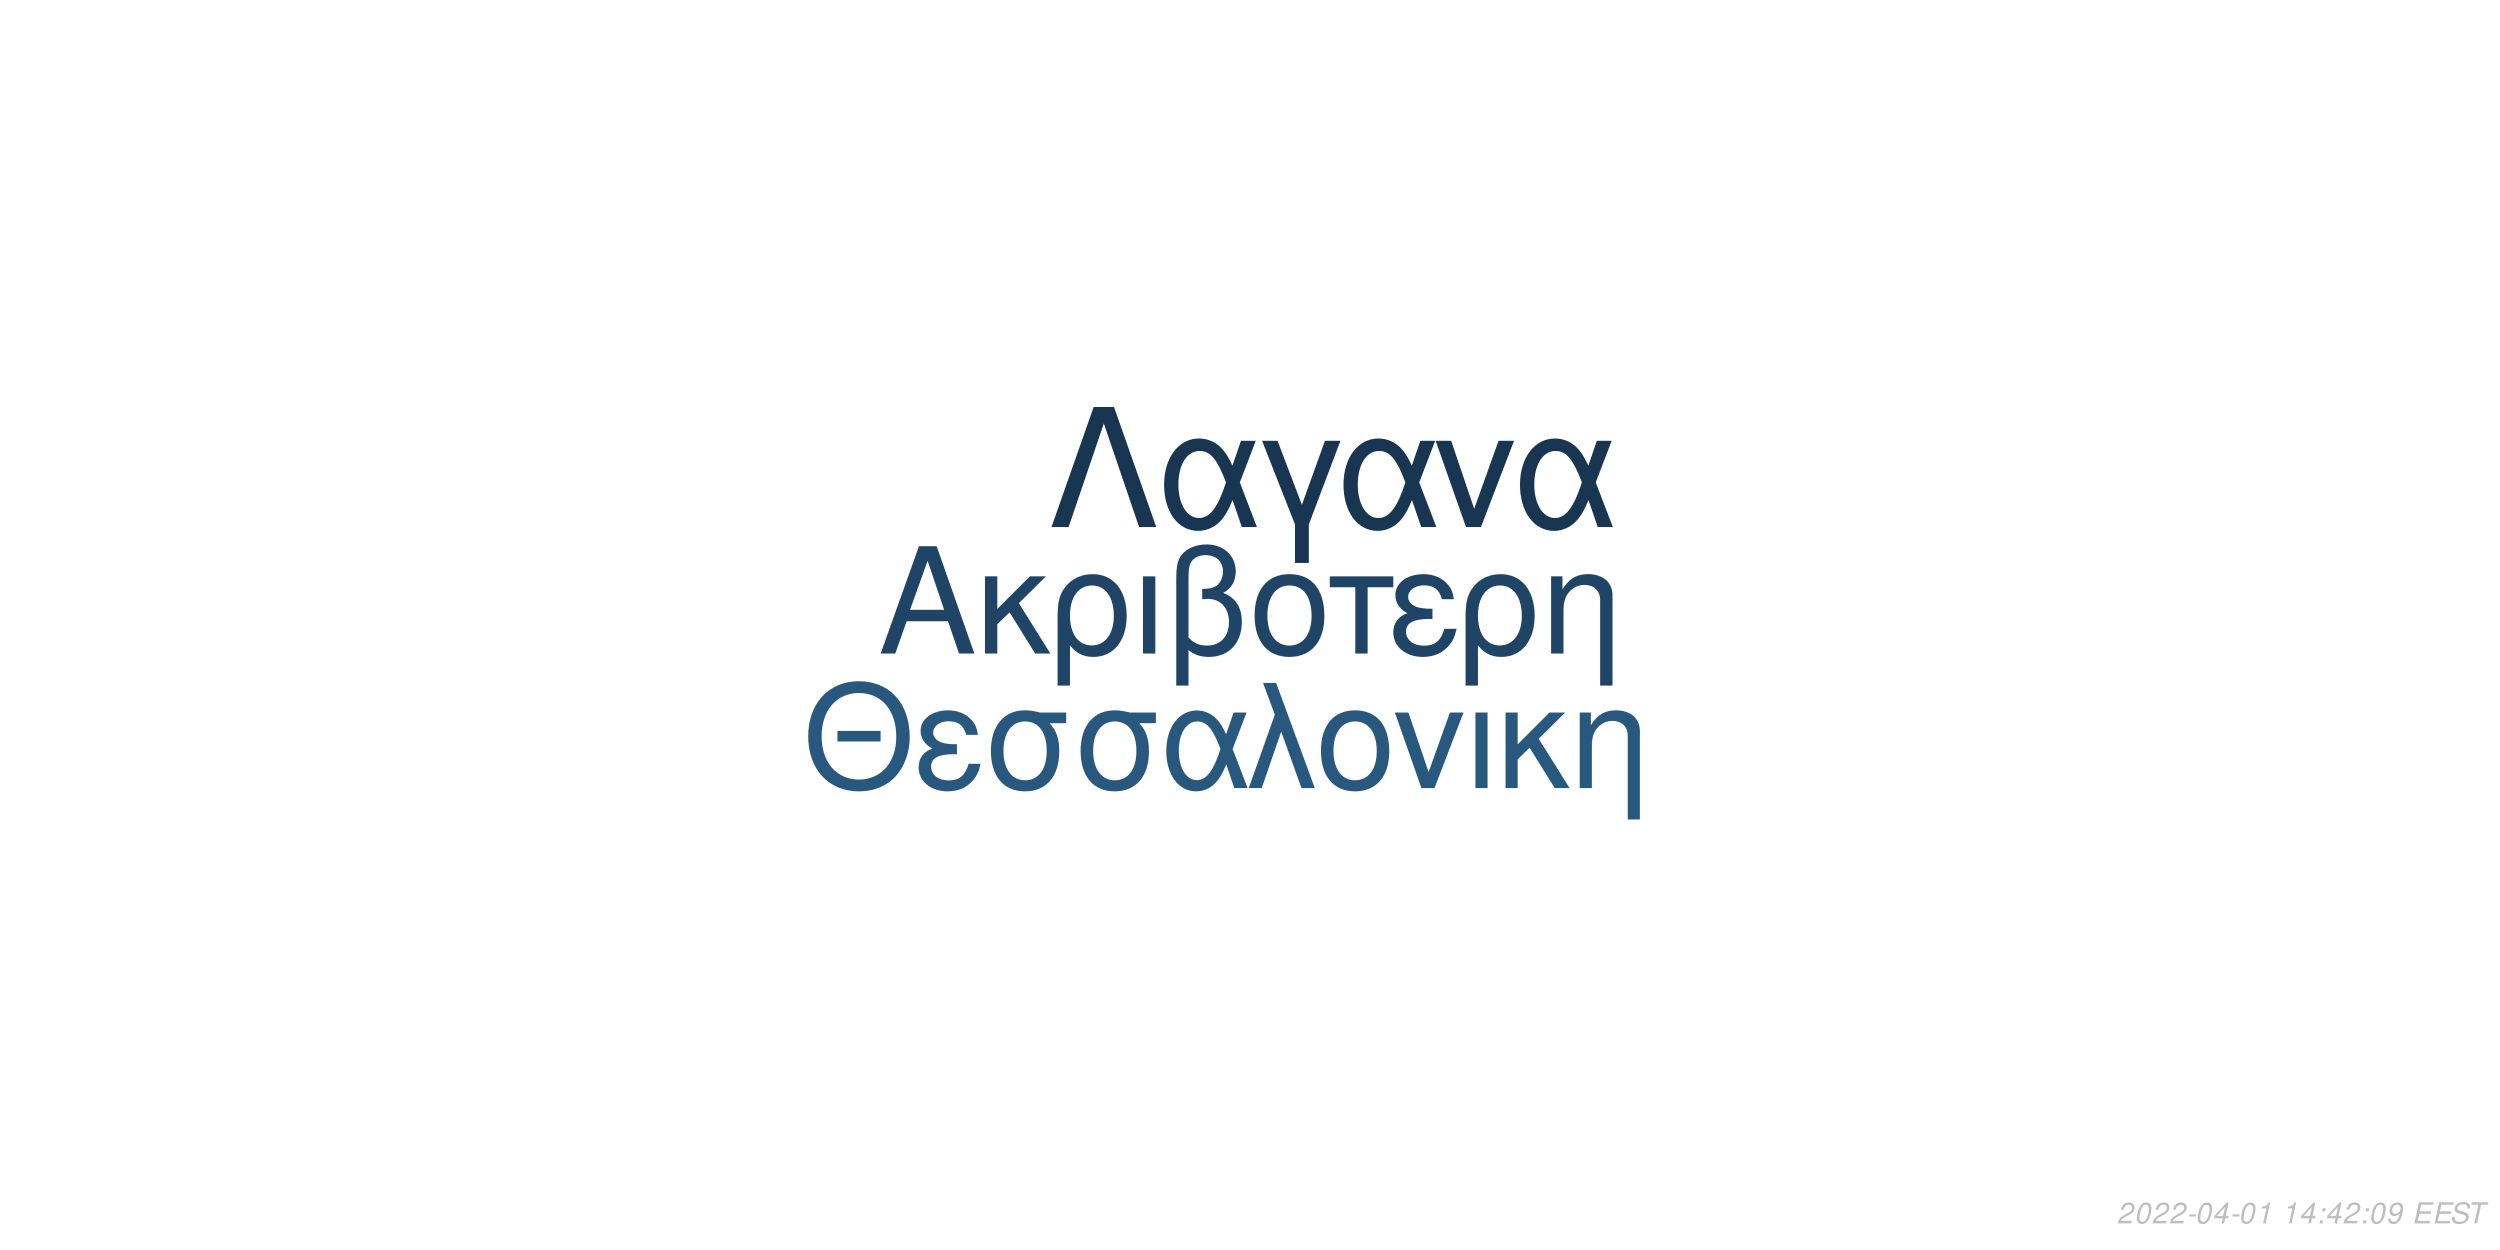
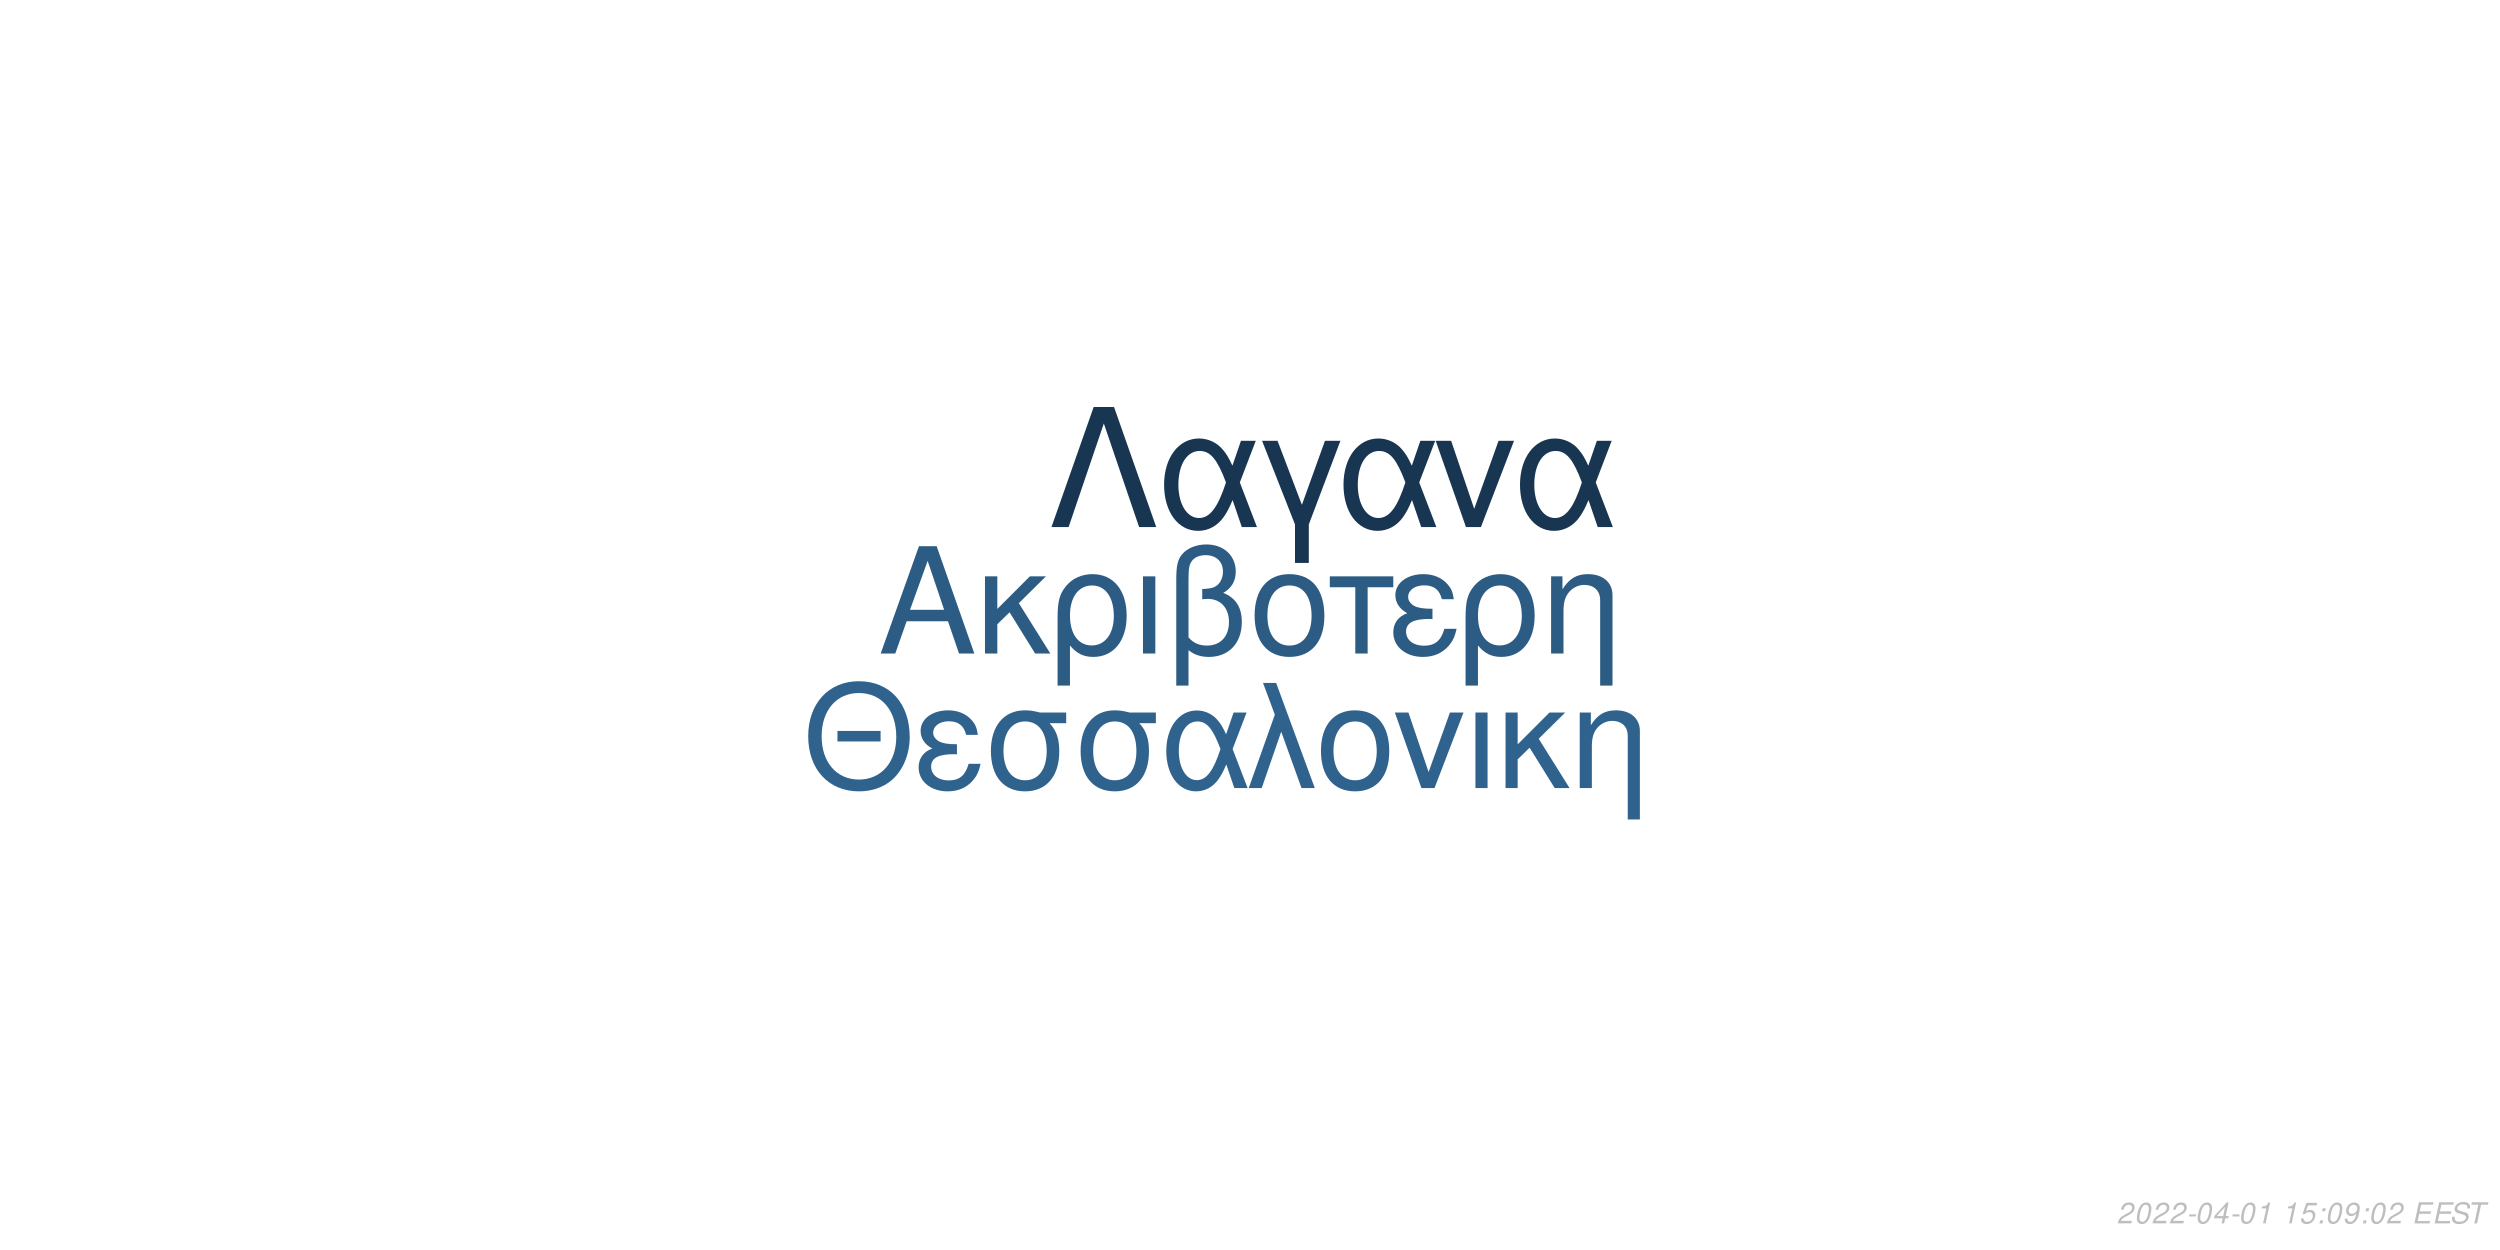
<svg xmlns="http://www.w3.org/2000/svg" xmlns:xlink="http://www.w3.org/1999/xlink" width="864pt" height="432pt" viewBox="0 0 864 432" version="1.1">
  <defs>
    <g>
      <symbol overflow="visible" id="glyph0-0">
        <path style="stroke:none;" d="" />
      </symbol>
      <symbol overflow="visible" id="glyph0-1">
        <path style="stroke:none;" d="M 24.125 -11.141 L 27.938 0 L 33.234 0 L 20.203 -37.094 L 14.094 -37.094 L 0.859 0 L 5.906 0 L 9.828 -11.141 Z M 22.797 -15.109 L 11 -15.109 L 17.094 -32.016 Z M 22.797 -15.109 " />
      </symbol>
      <symbol overflow="visible" id="glyph0-2">
        <path style="stroke:none;" d="M 7.172 -15.422 L 7.172 -26.672 L 2.906 -26.672 L 2.906 0 L 7.172 0 L 7.172 -10.125 L 11.406 -14.25 L 20.25 0 L 25.5 0 L 14.609 -17.406 L 23.969 -26.672 L 18.422 -26.672 Z M 7.172 -15.422 " />
      </symbol>
      <symbol overflow="visible" id="glyph0-3">
        <path style="stroke:none;" d="M 3 11.094 L 7.281 11.094 L 7.281 -2.797 C 9.516 -0.047 11.953 1.172 15.375 1.172 C 22.344 1.172 26.875 -4.422 26.875 -13.031 C 26.875 -21.891 22.297 -27.438 15.062 -27.438 C 11.297 -27.438 7.984 -25.906 5.797 -23.156 C 3.672 -20.516 3 -17.969 3 -12.359 Z M 14.906 -23.516 C 19.547 -23.516 22.438 -19.438 22.438 -12.922 C 22.438 -6.812 19.391 -2.797 14.812 -2.797 C 10.172 -2.797 7.281 -6.766 7.281 -13.125 C 7.281 -19.484 10.234 -23.516 14.906 -23.516 Z M 14.906 -23.516 " />
      </symbol>
      <symbol overflow="visible" id="glyph0-4">
        <path style="stroke:none;" d="M 3.516 0 L 7.781 0 L 7.781 -26.672 L 3.516 -26.672 Z M 3.516 0 " />
      </symbol>
      <symbol overflow="visible" id="glyph0-5">
        <path style="stroke:none;" d="M 4.016 11.094 L 8.25 11.094 L 8.25 -1.172 C 10.172 0.406 12.422 1.172 15.312 1.172 C 22.188 1.172 26.672 -3.609 26.672 -10.891 C 26.672 -15.984 24.578 -19.234 20.25 -20.969 C 23.109 -22.547 24.578 -25.031 24.578 -28.344 C 24.578 -33.844 20.406 -37.703 14.453 -37.703 C 10.938 -37.703 7.734 -36.391 6 -34.25 C 4.484 -32.422 4.016 -30.328 4.016 -25.391 Z M 8.25 -25.656 C 8.25 -29.359 8.5 -30.844 9.469 -32.062 C 10.375 -33.281 12.156 -34 14.094 -34 C 17.812 -34 20.156 -31.812 20.156 -28.297 C 20.156 -25.953 18.984 -23.812 17.297 -23.047 C 16.281 -22.547 15.469 -22.438 12.984 -22.297 L 12.984 -18.781 C 13.734 -18.828 14.344 -18.875 14.969 -18.875 C 19.344 -18.875 22.234 -15.719 22.234 -10.891 C 22.234 -5.906 19.281 -2.75 14.656 -2.75 C 11.953 -2.75 9.922 -3.609 8.25 -5.594 Z M 8.25 -25.656 " />
      </symbol>
      <symbol overflow="visible" id="glyph0-6">
        <path style="stroke:none;" d="M 14.094 -27.438 C 6.562 -27.438 2.094 -22.094 2.094 -13.125 C 2.094 -4.125 6.562 1.172 14.141 1.172 C 21.672 1.172 26.203 -4.172 26.203 -12.922 C 26.203 -22.188 21.828 -27.438 14.094 -27.438 Z M 14.141 -23.516 C 18.938 -23.516 21.781 -19.594 21.781 -12.984 C 21.781 -6.672 18.828 -2.75 14.141 -2.75 C 9.422 -2.75 6.516 -6.672 6.516 -13.125 C 6.516 -19.594 9.422 -23.516 14.141 -23.516 Z M 14.141 -23.516 " />
      </symbol>
      <symbol overflow="visible" id="glyph0-7">
        <path style="stroke:none;" d="M 7.891 0 L 12.156 0 L 12.156 -22.906 L 21.016 -22.906 L 21.016 -26.672 L -0.922 -26.672 L -0.922 -22.906 L 7.891 -22.906 Z M 7.891 0 " />
      </symbol>
      <symbol overflow="visible" id="glyph0-8">
        <path style="stroke:none;" d="M 14.562 -15.469 C 11.344 -15.469 9.562 -15.781 8.297 -16.438 C 6.922 -17.203 6.156 -18.328 6.156 -19.547 C 6.156 -21.891 8.453 -23.562 11.656 -23.562 C 15.062 -23.562 16.953 -22.094 17.812 -18.781 L 21.938 -18.781 C 21.578 -21.266 21.062 -22.5 19.797 -23.922 C 17.812 -26.203 14.906 -27.438 11.453 -27.438 C 5.797 -27.438 1.734 -24.375 1.734 -20.203 C 1.734 -17.609 3.156 -15.375 5.859 -13.938 C 2.797 -12.875 1.016 -10.484 1.016 -7.328 C 1.016 -2.391 5.297 1.172 11.25 1.172 C 14.969 1.172 17.906 -0.109 20.156 -2.641 C 21.578 -4.328 22.297 -5.797 22.906 -8.547 L 18.672 -8.547 C 17.5 -4.422 15.422 -2.703 11.609 -2.703 C 7.938 -2.703 5.438 -4.688 5.438 -7.578 C 5.438 -10.578 7.938 -11.953 13.484 -11.953 C 13.641 -11.953 14.094 -11.953 14.562 -11.906 Z M 14.562 -15.469 " />
      </symbol>
      <symbol overflow="visible" id="glyph0-9">
        <path style="stroke:none;" d="M 3.562 -26.672 L 3.562 0 L 7.844 0 L 7.844 -14.703 C 7.844 -17.906 8.5 -19.891 10.031 -21.531 C 11.406 -22.953 13.188 -23.719 15.062 -23.719 C 18.375 -23.719 20.516 -21.672 20.516 -18.469 L 20.516 11.094 L 24.781 11.094 L 24.781 -20.156 C 24.781 -24.578 21.469 -27.438 16.328 -27.438 C 12.359 -27.438 9.828 -25.906 7.484 -22.188 L 7.484 -26.672 Z M 3.562 -26.672 " />
      </symbol>
      <symbol overflow="visible" id="glyph1-0">
        <path style="stroke:none;" d="" />
      </symbol>
      <symbol overflow="visible" id="glyph1-1">
        <path style="stroke:none;" d="M 26.859 -19.734 L 11.953 -19.734 L 11.953 -16.094 L 26.859 -16.094 Z M 19.328 -36.922 C 8.922 -36.922 1.844 -29.25 1.844 -17.891 C 1.844 -6.484 8.875 1.141 19.391 1.141 C 23.812 1.141 27.703 -0.203 30.641 -2.688 C 34.578 -6.031 36.922 -11.656 36.922 -17.594 C 36.922 -29.297 30 -36.922 19.328 -36.922 Z M 19.328 -32.844 C 27.203 -32.844 32.281 -26.906 32.281 -17.688 C 32.281 -8.922 27.062 -2.938 19.391 -2.938 C 11.609 -2.938 6.484 -8.922 6.484 -17.891 C 6.484 -26.859 11.609 -32.844 19.328 -32.844 Z M 19.328 -32.844 " />
      </symbol>
      <symbol overflow="visible" id="glyph1-2">
        <path style="stroke:none;" d="M 14.25 -15.141 C 11.109 -15.141 9.375 -15.453 8.125 -16.094 C 6.781 -16.844 6.031 -17.938 6.031 -19.141 C 6.031 -21.422 8.266 -23.078 11.406 -23.078 C 14.75 -23.078 16.594 -21.625 17.438 -18.391 L 21.469 -18.391 C 21.125 -20.828 20.625 -22.031 19.391 -23.422 C 17.438 -25.656 14.594 -26.859 11.219 -26.859 C 5.688 -26.859 1.688 -23.875 1.688 -19.781 C 1.688 -17.234 3.094 -15.047 5.734 -13.656 C 2.734 -12.609 1 -10.266 1 -7.172 C 1 -2.344 5.188 1.141 11.016 1.141 C 14.656 1.141 17.547 -0.094 19.734 -2.594 C 21.125 -4.234 21.828 -5.688 22.422 -8.375 L 18.281 -8.375 C 17.141 -4.328 15.094 -2.641 11.359 -2.641 C 7.766 -2.641 5.328 -4.578 5.328 -7.422 C 5.328 -10.359 7.766 -11.703 13.203 -11.703 C 13.359 -11.703 13.797 -11.703 14.25 -11.656 Z M 14.25 -15.141 " />
      </symbol>
      <symbol overflow="visible" id="glyph1-3">
        <path style="stroke:none;" d="M 29 -26.109 L 19.938 -26.109 C 17.594 -26.703 16.438 -26.859 14.703 -26.859 C 7.469 -26.859 2.984 -21.469 2.984 -12.859 C 2.984 -4.031 7.375 1.141 14.797 1.141 C 22.172 1.141 26.609 -4.078 26.609 -12.656 C 26.609 -17.047 25.656 -19.828 23.266 -22.422 L 29 -22.422 Z M 14.797 -23.016 C 19.531 -23.016 22.266 -19.234 22.266 -12.75 C 22.266 -6.531 19.438 -2.688 14.797 -2.688 C 10.172 -2.688 7.328 -6.531 7.328 -12.859 C 7.328 -19.188 10.172 -23.016 14.797 -23.016 Z M 14.797 -23.016 " />
      </symbol>
      <symbol overflow="visible" id="glyph1-4">
        <path style="stroke:none;" d="M 29.344 -26.109 L 24.859 -26.109 L 22.266 -18.578 C 21.125 -21.031 20.484 -22.125 19.328 -23.469 C 17.547 -25.609 14.906 -26.812 12.156 -26.812 C 5.984 -26.812 1.594 -20.984 1.594 -12.812 C 1.594 -4.578 5.828 1.141 11.906 1.141 C 14.953 1.141 17.734 -0.344 19.625 -3.047 C 20.672 -4.531 21.281 -5.688 22.328 -8.172 L 25.109 0 L 29.703 0 L 24.516 -13.5 Z M 20.328 -13.5 C 17.891 -5.922 15.453 -2.734 12.156 -2.734 C 8.516 -2.734 5.922 -6.922 5.922 -12.812 C 5.922 -18.938 8.516 -23.016 12.359 -23.016 C 15.594 -23.016 17.688 -20.531 20.328 -13.5 Z M 20.328 -13.5 " />
      </symbol>
      <symbol overflow="visible" id="glyph1-5">
        <path style="stroke:none;" d="M 1.094 0 L 5.578 0 L 12.312 -19.484 L 19.328 0 L 23.922 0 L 10.562 -36.328 L 6.031 -36.328 L 10.109 -25.359 Z M 1.094 0 " />
      </symbol>
      <symbol overflow="visible" id="glyph1-6">
        <path style="stroke:none;" d="M 13.797 -26.859 C 6.422 -26.859 2.047 -21.625 2.047 -12.859 C 2.047 -4.031 6.422 1.141 13.859 1.141 C 21.234 1.141 25.656 -4.078 25.656 -12.656 C 25.656 -21.719 21.375 -26.859 13.797 -26.859 Z M 13.859 -23.016 C 18.531 -23.016 21.328 -19.188 21.328 -12.703 C 21.328 -6.531 18.438 -2.688 13.859 -2.688 C 9.219 -2.688 6.375 -6.531 6.375 -12.859 C 6.375 -19.188 9.219 -23.016 13.859 -23.016 Z M 13.859 -23.016 " />
      </symbol>
      <symbol overflow="visible" id="glyph1-7">
        <path style="stroke:none;" d="M 14.297 0 L 24.312 -26.109 L 19.625 -26.109 L 12.25 -5.531 L 5.281 -26.109 L 0.594 -26.109 L 9.766 0 Z M 14.297 0 " />
      </symbol>
      <symbol overflow="visible" id="glyph1-8">
        <path style="stroke:none;" d="M 3.438 0 L 7.625 0 L 7.625 -26.109 L 3.438 -26.109 Z M 3.438 0 " />
      </symbol>
      <symbol overflow="visible" id="glyph1-9">
        <path style="stroke:none;" d="M 7.031 -15.094 L 7.031 -26.109 L 2.844 -26.109 L 2.844 0 L 7.031 0 L 7.031 -9.922 L 11.156 -13.953 L 19.828 0 L 24.969 0 L 14.297 -17.047 L 23.469 -26.109 L 18.031 -26.109 Z M 7.031 -15.094 " />
      </symbol>
      <symbol overflow="visible" id="glyph1-10">
        <path style="stroke:none;" d="M 3.484 -26.109 L 3.484 0 L 7.672 0 L 7.672 -14.406 C 7.672 -17.547 8.328 -19.484 9.812 -21.078 C 11.156 -22.469 12.906 -23.219 14.75 -23.219 C 17.984 -23.219 20.078 -21.234 20.078 -18.094 L 20.078 10.859 L 24.266 10.859 L 24.266 -19.734 C 24.266 -24.062 21.031 -26.859 16 -26.859 C 12.109 -26.859 9.609 -25.359 7.328 -21.719 L 7.328 -26.109 Z M 3.484 -26.109 " />
      </symbol>
      <symbol overflow="visible" id="glyph2-0">
        <path style="stroke:none;" d="" />
      </symbol>
      <symbol overflow="visible" id="glyph2-1">
        <path style="stroke:none;" d="M 22.531 -41.484 L 15.484 -41.484 L 0.906 0 L 6.828 0 L 19 -35.797 L 31.188 0 L 37.109 0 Z M 22.531 -41.484 " />
      </symbol>
      <symbol overflow="visible" id="glyph2-2">
        <path style="stroke:none;" d="M 33.516 -29.812 L 28.391 -29.812 L 25.438 -21.219 C 24.125 -24.016 23.391 -25.266 22.078 -26.797 C 20.031 -29.25 17.016 -30.609 13.891 -30.609 C 6.828 -30.609 1.828 -23.953 1.828 -14.625 C 1.828 -5.234 6.656 1.312 13.594 1.312 C 17.078 1.312 20.266 -0.391 22.422 -3.469 C 23.609 -5.172 24.297 -6.484 25.5 -9.328 L 28.688 0 L 33.922 0 L 28 -15.422 Z M 23.219 -15.422 C 20.422 -6.766 17.641 -3.125 13.891 -3.125 C 9.734 -3.125 6.766 -7.906 6.766 -14.625 C 6.766 -21.625 9.734 -26.297 14.109 -26.297 C 17.812 -26.297 20.203 -23.453 23.219 -15.422 Z M 23.219 -15.422 " />
      </symbol>
      <symbol overflow="visible" id="glyph2-3">
        <path style="stroke:none;" d="M 12.062 12.406 L 16.844 12.406 L 16.844 -0.906 L 27.766 -29.812 L 22.422 -29.812 L 14.453 -7.688 L 6.031 -29.812 L 0.688 -29.812 L 12.062 -0.906 Z M 12.062 12.406 " />
      </symbol>
      <symbol overflow="visible" id="glyph2-4">
        <path style="stroke:none;" d="M 16.328 0 L 27.766 -29.812 L 22.422 -29.812 L 14 -6.312 L 6.031 -29.812 L 0.688 -29.812 L 11.156 0 Z M 16.328 0 " />
      </symbol>
      <symbol overflow="visible" id="glyph3-0">
        <path style="stroke:none;" d="" />
      </symbol>
      <symbol overflow="visible" id="glyph3-1">
        <path style="stroke:none;" d="M 5.234 -0.875 L 1.469 -0.875 C 1.641 -1.375 2.203 -1.891 3.109 -2.344 L 4.234 -2.938 C 5.562 -3.625 6.219 -4.469 6.219 -5.484 C 6.219 -5.938 6.062 -6.359 5.797 -6.656 C 5.469 -7.047 4.984 -7.234 4.312 -7.234 C 2.766 -7.234 1.891 -6.453 1.484 -4.734 L 2.375 -4.734 C 2.484 -5.188 2.609 -5.484 2.797 -5.75 C 3.094 -6.203 3.609 -6.453 4.188 -6.453 C 4.891 -6.453 5.344 -6.031 5.344 -5.375 C 5.344 -4.703 4.859 -4.094 4.016 -3.656 L 2.984 -3.125 C 1.234 -2.188 0.797 -1.656 0.344 -0.016 L 5.047 -0.016 Z M 5.234 -0.875 " />
      </symbol>
      <symbol overflow="visible" id="glyph3-2">
        <path style="stroke:none;" d="M 4.203 -7.234 C 3.375 -7.234 2.688 -6.812 2.125 -5.984 C 1.484 -5.047 0.984 -3.188 0.984 -1.734 C 0.984 -1.109 1.172 -0.562 1.484 -0.266 C 1.797 0.047 2.281 0.234 2.766 0.234 C 3.625 0.234 4.281 -0.156 4.859 -1.016 C 5.516 -1.953 6 -3.797 6 -5.266 C 6 -6.5 5.328 -7.234 4.203 -7.234 Z M 4.094 -6.453 C 4.734 -6.453 5.125 -5.984 5.125 -5.156 C 5.125 -4.203 4.781 -2.625 4.406 -1.812 C 3.984 -0.938 3.516 -0.547 2.875 -0.547 C 2.25 -0.547 1.875 -1.031 1.875 -1.828 C 1.875 -2.797 2.203 -4.344 2.594 -5.203 C 2.984 -6.047 3.453 -6.453 4.094 -6.453 Z M 4.094 -6.453 " />
      </symbol>
      <symbol overflow="visible" id="glyph3-3">
        <path style="stroke:none;" d="M 3.516 -3.125 L 1.125 -3.125 L 0.969 -2.406 L 3.359 -2.406 Z M 3.516 -3.125 " />
      </symbol>
      <symbol overflow="visible" id="glyph3-4">
        <path style="stroke:none;" d="M 3.625 -1.75 L 3.266 0 L 4.141 0 L 4.516 -1.75 L 5.562 -1.75 L 5.734 -2.531 L 4.688 -2.531 L 5.688 -7.234 L 5.016 -7.234 L 0.844 -2.672 L 0.641 -1.75 Z M 3.797 -2.531 L 1.594 -2.531 L 4.469 -5.703 Z M 3.797 -2.531 " />
      </symbol>
      <symbol overflow="visible" id="glyph3-5">
        <path style="stroke:none;" d="M 3.703 -5.188 L 2.594 0 L 3.469 0 L 5.016 -7.234 L 4.438 -7.234 C 3.906 -6.156 3.688 -6.016 2.234 -5.812 L 2.109 -5.188 Z M 3.703 -5.188 " />
      </symbol>
      <symbol overflow="visible" id="glyph3-6">
        <path style="stroke:none;" d="" />
      </symbol>
      <symbol overflow="visible" id="glyph3-7">
+         <path style="stroke:none;" d="M 6.297 -7.094 L 2.594 -7.094 L 1.234 -3.234 L 2.047 -3.234 C 2.656 -3.766 2.938 -3.906 3.531 -3.906 C 4.328 -3.906 4.797 -3.453 4.797 -2.688 C 4.797 -1.438 3.969 -0.547 2.828 -0.547 C 2.031 -0.547 1.609 -0.938 1.578 -1.734 L 0.703 -1.734 L 0.703 -1.516 C 0.703 -0.938 0.844 -0.547 1.188 -0.266 C 1.562 0.062 2.078 0.234 2.703 0.234 C 3.656 0.234 4.391 -0.156 4.984 -0.922 C 5.422 -1.5 5.672 -2.234 5.672 -2.953 C 5.672 -4 4.938 -4.672 3.812 -4.672 C 3.328 -4.672 2.906 -4.547 2.406 -4.234 L 3.109 -6.219 L 6.109 -6.219 Z M 6.297 -7.094 " />
+       </symbol>
+       <symbol overflow="visible" id="glyph3-8">
        <path style="stroke:none;" d="M 2.359 -1.031 L 1.312 -1.031 L 1.094 0 L 2.141 0 Z M 3.266 -5.234 L 2.219 -5.234 L 2 -4.203 L 3.047 -4.203 Z M 3.266 -5.234 " />
      </symbol>
-       <symbol overflow="visible" id="glyph3-8">
+       <symbol overflow="visible" id="glyph3-9">
        <path style="stroke:none;" d="M 0.844 -1.656 C 0.844 -1.547 0.844 -1.438 0.844 -1.375 C 0.844 -0.406 1.531 0.234 2.578 0.234 C 3.203 0.234 3.766 0.016 4.297 -0.438 C 4.938 -1 5.312 -1.656 5.594 -2.719 C 5.844 -3.672 6.016 -4.766 6.016 -5.375 C 6.016 -5.844 5.844 -6.328 5.547 -6.656 C 5.203 -7.031 4.703 -7.234 4.062 -7.234 C 2.516 -7.234 1.297 -5.938 1.297 -4.266 C 1.297 -3.203 1.984 -2.547 3.047 -2.547 C 3.484 -2.547 3.953 -2.672 4.281 -2.891 C 4.406 -2.984 4.547 -3.078 4.828 -3.344 C 4.438 -1.484 3.703 -0.547 2.703 -0.547 C 2.109 -0.547 1.719 -0.938 1.719 -1.547 L 1.719 -1.656 Z M 3.953 -6.453 C 4.625 -6.453 5.141 -5.953 5.141 -5.281 C 5.141 -4.188 4.312 -3.312 3.297 -3.312 C 2.594 -3.312 2.172 -3.734 2.172 -4.453 C 2.172 -5.562 2.984 -6.453 3.953 -6.453 Z M 3.953 -6.453 " />
      </symbol>
-       <symbol overflow="visible" id="glyph3-9">
+       <symbol overflow="visible" id="glyph3-10">
        <path style="stroke:none;" d="M 2.547 -3.312 L 6.5 -3.312 L 6.688 -4.141 L 2.719 -4.141 L 3.219 -6.469 L 7.344 -6.469 L 7.516 -7.297 L 2.453 -7.297 L 0.906 0 L 6.125 0 L 6.297 -0.812 L 2.016 -0.812 Z M 2.547 -3.312 " />
      </symbol>
-       <symbol overflow="visible" id="glyph3-10">
+       <symbol overflow="visible" id="glyph3-11">
        <path style="stroke:none;" d="M 7.062 -5.156 C 7.125 -5.438 7.141 -5.562 7.141 -5.703 C 7.141 -6.156 6.938 -6.594 6.594 -6.891 C 6.188 -7.25 5.656 -7.406 4.875 -7.406 C 3.844 -7.406 3.047 -7.125 2.5 -6.562 C 2.094 -6.141 1.781 -5.438 1.781 -4.922 C 1.781 -4.297 2.219 -3.766 2.891 -3.562 L 4.594 -3.094 C 5.406 -2.859 5.734 -2.578 5.734 -2.094 C 5.734 -1.781 5.547 -1.406 5.266 -1.141 C 4.844 -0.766 4.266 -0.578 3.453 -0.578 C 2.328 -0.578 1.812 -0.984 1.812 -1.906 C 1.812 -2.047 1.812 -2.125 1.844 -2.312 L 0.984 -2.312 C 0.906 -2.062 0.891 -1.906 0.891 -1.688 C 0.891 -0.484 1.797 0.234 3.297 0.234 C 4.359 0.234 5.234 -0.062 5.812 -0.609 C 6.344 -1.078 6.688 -1.797 6.688 -2.375 C 6.688 -2.641 6.609 -2.906 6.453 -3.156 C 6.234 -3.5 5.938 -3.703 5.469 -3.828 L 3.75 -4.312 C 2.984 -4.547 2.734 -4.734 2.734 -5.188 C 2.734 -5.547 2.875 -5.844 3.188 -6.109 C 3.547 -6.438 4.031 -6.594 4.703 -6.594 C 5.266 -6.594 5.688 -6.484 5.906 -6.297 C 6.094 -6.125 6.219 -5.797 6.219 -5.516 C 6.219 -5.422 6.203 -5.344 6.188 -5.156 Z M 7.062 -5.156 " />
      </symbol>
-       <symbol overflow="visible" id="glyph3-11">
+       <symbol overflow="visible" id="glyph3-12">
        <path style="stroke:none;" d="M 4.938 -6.469 L 7.312 -6.469 L 7.484 -7.297 L 1.75 -7.297 L 1.578 -6.469 L 3.984 -6.469 L 2.609 0 L 3.547 0 Z M 4.938 -6.469 " />
      </symbol>
    </g>
  </defs>
  <g id="surface1">
    <rect x="0" y="0" width="864" height="432" style="fill:rgb(100%,100%,100%);fill-opacity:1;stroke:none;" />
-     <g style="fill:rgb(12.549%,26.667%,39.608%);fill-opacity:1;">
+     <g style="fill:rgb(17.255%,36.078%,51.765%);fill-opacity:1;">
      <use xlink:href="#glyph0-1" x="303.5" y="225.861" />
      <use xlink:href="#glyph0-2" x="337.5" y="225.861" />
      <use xlink:href="#glyph0-3" x="362.5" y="225.861" />
      <use xlink:href="#glyph0-4" x="391.5" y="225.861" />
      <use xlink:href="#glyph0-5" x="402.5" y="225.861" />
      <use xlink:href="#glyph0-6" x="431.5" y="225.861" />
      <use xlink:href="#glyph0-7" x="460.5" y="225.861" />
      <use xlink:href="#glyph0-8" x="480.5" y="225.861" />
      <use xlink:href="#glyph0-3" x="503.5" y="225.861" />
      <use xlink:href="#glyph0-9" x="532.5" y="225.861" />
    </g>
-     <g style="fill:rgb(16.078%,34.51%,49.804%);fill-opacity:1;">
+     <g style="fill:rgb(18.431%,38.431%,55.294%);fill-opacity:1;">
      <use xlink:href="#glyph1-1" x="277.473" y="272.354" />
      <use xlink:href="#glyph1-2" x="316.473" y="272.354" />
      <use xlink:href="#glyph1-3" x="339.473" y="272.354" />
      <use xlink:href="#glyph1-3" x="370.473" y="272.354" />
      <use xlink:href="#glyph1-4" x="401.473" y="272.354" />
      <use xlink:href="#glyph1-5" x="430.473" y="272.354" />
      <use xlink:href="#glyph1-6" x="454.473" y="272.354" />
      <use xlink:href="#glyph1-7" x="481.473" y="272.354" />
      <use xlink:href="#glyph1-8" x="506.473" y="272.354" />
      <use xlink:href="#glyph1-9" x="517.473" y="272.354" />
      <use xlink:href="#glyph1-10" x="542.473" y="272.354" />
    </g>
    <g style="fill:rgb(9.412%,20.784%,31.765%);fill-opacity:1;">
      <use xlink:href="#glyph2-1" x="362.484" y="182.152" />
      <use xlink:href="#glyph2-2" x="400.484" y="182.152" />
      <use xlink:href="#glyph2-3" x="435.484" y="182.152" />
      <use xlink:href="#glyph2-2" x="462.484" y="182.152" />
      <use xlink:href="#glyph2-4" x="495.484" y="182.152" />
      <use xlink:href="#glyph2-2" x="523.484" y="182.152" />
    </g>
    <g style="fill:rgb(74.51%,74.51%,74.51%);fill-opacity:1;">
      <use xlink:href="#glyph3-1" x="731.52" y="422.81" />
      <use xlink:href="#glyph3-2" x="737.52" y="422.81" />
      <use xlink:href="#glyph3-1" x="743.52" y="422.81" />
      <use xlink:href="#glyph3-1" x="749.52" y="422.81" />
      <use xlink:href="#glyph3-3" x="755.52" y="422.81" />
      <use xlink:href="#glyph3-2" x="758.52" y="422.81" />
      <use xlink:href="#glyph3-4" x="764.52" y="422.81" />
      <use xlink:href="#glyph3-3" x="770.52" y="422.81" />
      <use xlink:href="#glyph3-2" x="773.52" y="422.81" />
      <use xlink:href="#glyph3-5" x="779.52" y="422.81" />
      <use xlink:href="#glyph3-6" x="785.52" y="422.81" />
      <use xlink:href="#glyph3-5" x="788.52" y="422.81" />
-       <use xlink:href="#glyph3-4" x="794.52" y="422.81" />
-       <use xlink:href="#glyph3-7" x="800.52" y="422.81" />
-       <use xlink:href="#glyph3-4" x="803.52" y="422.81" />
-       <use xlink:href="#glyph3-1" x="809.52" y="422.81" />
-       <use xlink:href="#glyph3-7" x="815.52" y="422.81" />
+       <use xlink:href="#glyph3-7" x="794.52" y="422.81" />
+       <use xlink:href="#glyph3-8" x="800.52" y="422.81" />
+       <use xlink:href="#glyph3-2" x="803.52" y="422.81" />
+       <use xlink:href="#glyph3-9" x="809.52" y="422.81" />
+       <use xlink:href="#glyph3-8" x="815.52" y="422.81" />
      <use xlink:href="#glyph3-2" x="818.52" y="422.81" />
-       <use xlink:href="#glyph3-8" x="824.52" y="422.81" />
+       <use xlink:href="#glyph3-1" x="824.52" y="422.81" />
      <use xlink:href="#glyph3-6" x="830.52" y="422.81" />
-       <use xlink:href="#glyph3-9" x="833.52" y="422.81" />
-       <use xlink:href="#glyph3-9" x="840.52" y="422.81" />
-       <use xlink:href="#glyph3-10" x="846.52" y="422.81" />
-       <use xlink:href="#glyph3-11" x="852.52" y="422.81" />
+       <use xlink:href="#glyph3-10" x="833.52" y="422.81" />
+       <use xlink:href="#glyph3-10" x="840.52" y="422.81" />
+       <use xlink:href="#glyph3-11" x="846.52" y="422.81" />
+       <use xlink:href="#glyph3-12" x="852.52" y="422.81" />
    </g>
  </g>
</svg>
